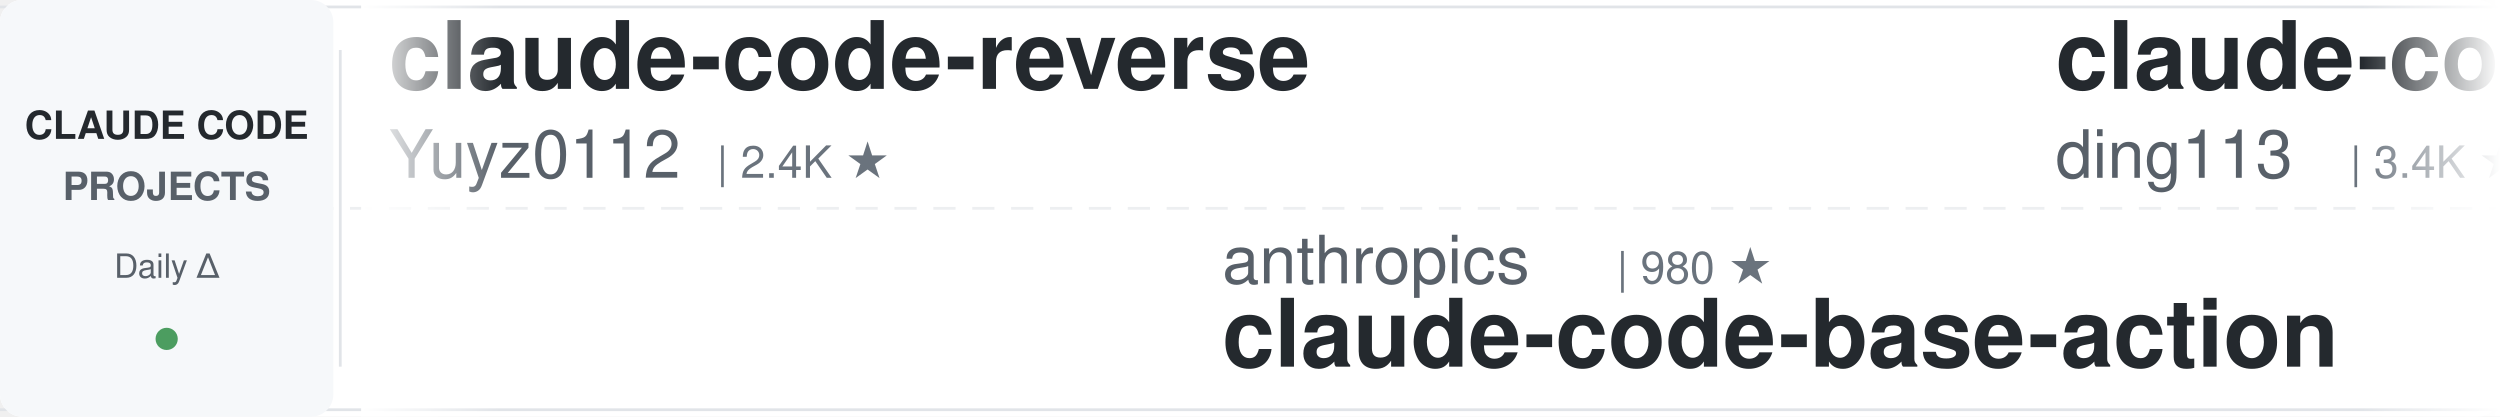
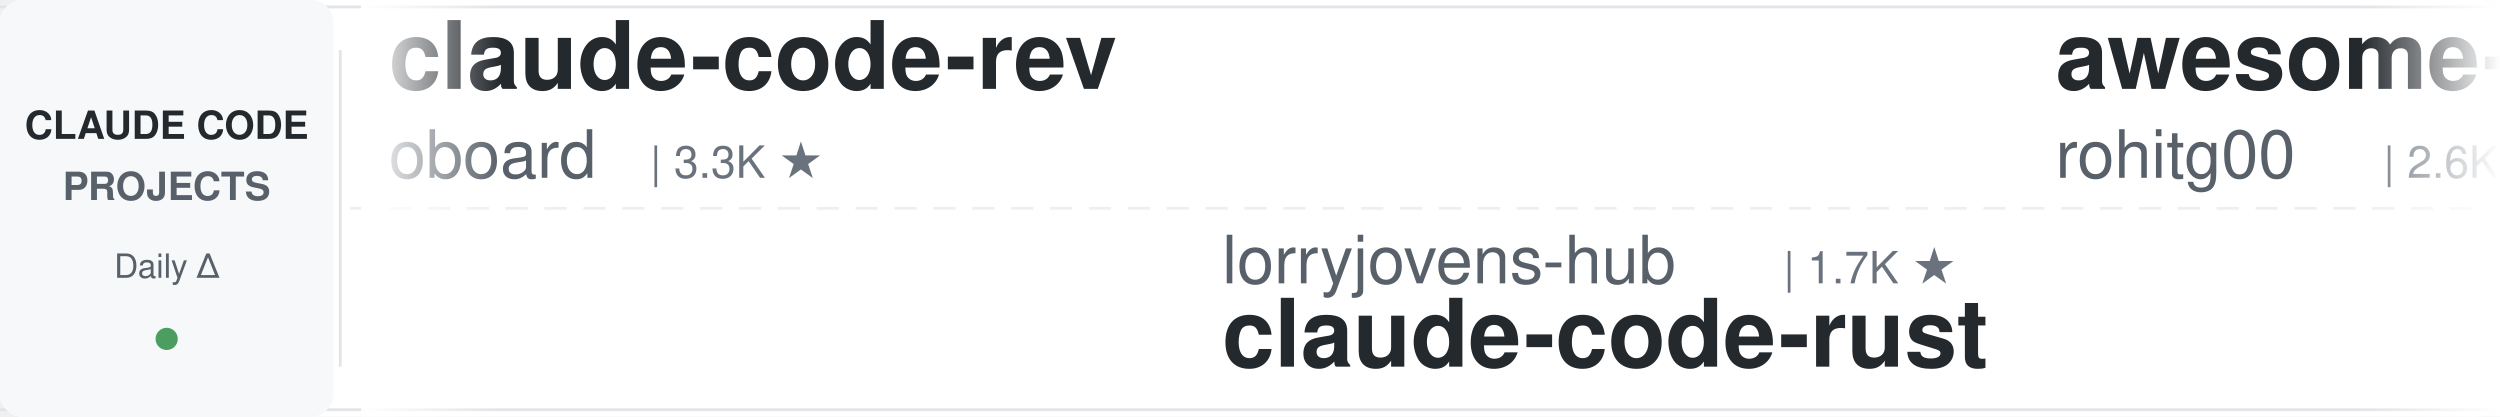
<svg xmlns="http://www.w3.org/2000/svg" width="900" height="150">
  <defs>
    <linearGradient id="leftFade" x1="0%" y1="0%" x2="100%" y2="0%">
      <stop offset="0%" style="stop-color:#ffffff;stop-opacity:1" />
      <stop offset="100%" style="stop-color:#ffffff;stop-opacity:0" />
    </linearGradient>
    <linearGradient id="rightFade" x1="0%" y1="0%" x2="100%" y2="0%">
      <stop offset="0%" style="stop-color:#ffffff;stop-opacity:0" />
      <stop offset="100%" style="stop-color:#ffffff;stop-opacity:1" />
    </linearGradient>
  </defs>
  <rect width="900" height="150" fill="#ffffff" rx="8" />
  <rect x="0" y="2" width="900" height="1" fill="#e1e4e8" />
  <rect x="0" y="147" width="900" height="1" fill="#e1e4e8" />
  <line x1="0" y1="75" x2="900" y2="75" stroke="#e1e4e8" stroke-width="1" stroke-dasharray="8 6" opacity="0.6" />
  <rect x="0" y="0" width="120" height="150" fill="#f6f8fa" rx="8" />
  <text x="60" y="50" font-family="-apple-system, BlinkMacSystemFont, 'Segoe UI', Helvetica, Arial, sans-serif" font-size="14" font-weight="600" fill="#24292e" text-anchor="middle">CLAUDE CODE</text>
  <text x="60" y="72" font-family="-apple-system, BlinkMacSystemFont, 'Segoe UI', Helvetica, Arial, sans-serif" font-size="14" font-weight="600" fill="#586069" text-anchor="middle">PROJECTS</text>
  <text x="60" y="100" font-family="-apple-system, BlinkMacSystemFont, 'Segoe UI', Helvetica, Arial, sans-serif" font-size="12" font-weight="500" fill="#586069" text-anchor="middle">Daily Δ</text>
  <circle cx="60" cy="122" r="4" fill="#22863a" opacity="0.8" />
  <rect x="122" y="18" width="1" height="114" fill="#e1e4e8" />
  <clipPath id="tickerClip">
    <rect x="130" y="0" width="770" height="150" />
  </clipPath>
  <g clip-path="url(#tickerClip)">
    <g id="tickerItems">
      <animateTransform attributeName="transform" attributeType="XML" type="translate" from="0 0" to="-3000 0" dur="54s" repeatCount="indefinite" />
      <g transform="translate(0, 0)">
-         <text x="140" y="32" font-family="-apple-system, BlinkMacSystemFont, 'Segoe UI', Helvetica, Arial, sans-serif" font-size="34" font-weight="600" fill="#24292e">claude-code-reverse</text>
-         <text x="140" y="64" font-family="-apple-system, BlinkMacSystemFont, 'Segoe UI', Helvetica, Arial, sans-serif" font-size="24" font-weight="400" fill="#586069">Yuyz0112</text>
-         <text x="258" y="64" font-family="-apple-system, BlinkMacSystemFont, 'Segoe UI', Helvetica, Arial, sans-serif" font-size="16" font-weight="500" fill="#6a737d">| 2.4K ★</text>
+         <text x="140" y="32" font-family="-apple-system, BlinkMacSystemFont, 'Segoe UI', Helvetica, Arial, sans-serif" font-size="34" font-weight="600" fill="#24292e">claude-code-rev</text>
+         <text x="140" y="64" font-family="-apple-system, BlinkMacSystemFont, 'Segoe UI', Helvetica, Arial, sans-serif" font-size="24" font-weight="400" fill="#586069">oboard</text>
+         <text x="234" y="64" font-family="-apple-system, BlinkMacSystemFont, 'Segoe UI', Helvetica, Arial, sans-serif" font-size="16" font-weight="500" fill="#6a737d">| 3.3K ★</text>
      </g>
      <g transform="translate(300, 0)">
-         <text x="140" y="102" font-family="-apple-system, BlinkMacSystemFont, 'Segoe UI', Helvetica, Arial, sans-serif" font-size="24" font-weight="400" fill="#586069">anthropics</text>
-         <text x="282" y="102" font-family="-apple-system, BlinkMacSystemFont, 'Segoe UI', Helvetica, Arial, sans-serif" font-size="16" font-weight="500" fill="#6a737d">| 980 ★</text>
-         <text x="140" y="132" font-family="-apple-system, BlinkMacSystemFont, 'Segoe UI', Helvetica, Arial, sans-serif" font-size="34" font-weight="600" fill="#24292e">claude-code-base-action</text>
+         <text x="140" y="102" font-family="-apple-system, BlinkMacSystemFont, 'Segoe UI', Helvetica, Arial, sans-serif" font-size="24" font-weight="400" fill="#586069">lorryjovens-hub</text>
+         <text x="342" y="102" font-family="-apple-system, BlinkMacSystemFont, 'Segoe UI', Helvetica, Arial, sans-serif" font-size="16" font-weight="500" fill="#6a737d">| 1.7K ★</text>
+         <text x="140" y="132" font-family="-apple-system, BlinkMacSystemFont, 'Segoe UI', Helvetica, Arial, sans-serif" font-size="34" font-weight="600" fill="#24292e">claude-code-rust</text>
      </g>
      <g transform="translate(600, 0)">
-         <text x="140" y="32" font-family="-apple-system, BlinkMacSystemFont, 'Segoe UI', Helvetica, Arial, sans-serif" font-size="34" font-weight="600" fill="#24292e">claude-code-hub</text>
-         <text x="140" y="64" font-family="-apple-system, BlinkMacSystemFont, 'Segoe UI', Helvetica, Arial, sans-serif" font-size="24" font-weight="400" fill="#586069">ding113</text>
-         <text x="246" y="64" font-family="-apple-system, BlinkMacSystemFont, 'Segoe UI', Helvetica, Arial, sans-serif" font-size="16" font-weight="500" fill="#6a737d">| 3.4K ★</text>
+         <text x="140" y="32" font-family="-apple-system, BlinkMacSystemFont, 'Segoe UI', Helvetica, Arial, sans-serif" font-size="34" font-weight="600" fill="#24292e">awesome-claude-code-tool...</text>
+         <text x="140" y="64" font-family="-apple-system, BlinkMacSystemFont, 'Segoe UI', Helvetica, Arial, sans-serif" font-size="24" font-weight="400" fill="#586069">rohitg00</text>
+         <text x="258" y="64" font-family="-apple-system, BlinkMacSystemFont, 'Segoe UI', Helvetica, Arial, sans-serif" font-size="16" font-weight="500" fill="#6a737d">| 2.6K ★</text>
      </g>
      <g transform="translate(900, 0)">
-         <text x="140" y="102" font-family="-apple-system, BlinkMacSystemFont, 'Segoe UI', Helvetica, Arial, sans-serif" font-size="24" font-weight="400" fill="#586069">anthropics</text>
-         <text x="282" y="102" font-family="-apple-system, BlinkMacSystemFont, 'Segoe UI', Helvetica, Arial, sans-serif" font-size="16" font-weight="500" fill="#6a737d">| 8.9K ★</text>
-         <text x="140" y="132" font-family="-apple-system, BlinkMacSystemFont, 'Segoe UI', Helvetica, Arial, sans-serif" font-size="34" font-weight="600" fill="#24292e">claude-code-action</text>
+         <text x="140" y="102" font-family="-apple-system, BlinkMacSystemFont, 'Segoe UI', Helvetica, Arial, sans-serif" font-size="24" font-weight="400" fill="#586069">FlorianBruniaux</text>
+         <text x="342" y="102" font-family="-apple-system, BlinkMacSystemFont, 'Segoe UI', Helvetica, Arial, sans-serif" font-size="16" font-weight="500" fill="#6a737d">| 6.0K ★</text>
+         <text x="140" y="132" font-family="-apple-system, BlinkMacSystemFont, 'Segoe UI', Helvetica, Arial, sans-serif" font-size="34" font-weight="600" fill="#24292e">claude-code-ultimate-gui...</text>
      </g>
      <g transform="translate(1200, 0)">
+         <text x="140" y="32" font-family="-apple-system, BlinkMacSystemFont, 'Segoe UI', Helvetica, Arial, sans-serif" font-size="34" font-weight="600" fill="#24292e">claude-code-spec-workflo...</text>
+         <text x="140" y="64" font-family="-apple-system, BlinkMacSystemFont, 'Segoe UI', Helvetica, Arial, sans-serif" font-size="24" font-weight="400" fill="#586069">Pimzino</text>
+         <text x="246" y="64" font-family="-apple-system, BlinkMacSystemFont, 'Segoe UI', Helvetica, Arial, sans-serif" font-size="16" font-weight="500" fill="#6a737d">| 3.9K ★</text>
+       </g>
+       <g transform="translate(1500, 0)">
+         <text x="140" y="102" font-family="-apple-system, BlinkMacSystemFont, 'Segoe UI', Helvetica, Arial, sans-serif" font-size="24" font-weight="400" fill="#586069">jqueryscript</text>
+         <text x="306" y="102" font-family="-apple-system, BlinkMacSystemFont, 'Segoe UI', Helvetica, Arial, sans-serif" font-size="16" font-weight="500" fill="#6a737d">| 513 ★</text>
+         <text x="140" y="132" font-family="-apple-system, BlinkMacSystemFont, 'Segoe UI', Helvetica, Arial, sans-serif" font-size="34" font-weight="600" fill="#24292e">awesome-claude-code</text>
+       </g>
+       <g transform="translate(1800, 0)">
+         <text x="140" y="32" font-family="-apple-system, BlinkMacSystemFont, 'Segoe UI', Helvetica, Arial, sans-serif" font-size="34" font-weight="600" fill="#24292e">claude-code-source</text>
+         <text x="140" y="64" font-family="-apple-system, BlinkMacSystemFont, 'Segoe UI', Helvetica, Arial, sans-serif" font-size="24" font-weight="400" fill="#586069">JrCx7scC</text>
+         <text x="258" y="64" font-family="-apple-system, BlinkMacSystemFont, 'Segoe UI', Helvetica, Arial, sans-serif" font-size="16" font-weight="500" fill="#6a737d">| 376 ★</text>
+       </g>
+       <g transform="translate(2100, 0)">
+         <text x="140" y="102" font-family="-apple-system, BlinkMacSystemFont, 'Segoe UI', Helvetica, Arial, sans-serif" font-size="24" font-weight="400" fill="#586069">https-deeplearning-ai</text>
+         <text x="414" y="102" font-family="-apple-system, BlinkMacSystemFont, 'Segoe UI', Helvetica, Arial, sans-serif" font-size="16" font-weight="500" fill="#6a737d">| 548 ★</text>
+         <text x="140" y="132" font-family="-apple-system, BlinkMacSystemFont, 'Segoe UI', Helvetica, Arial, sans-serif" font-size="34" font-weight="600" fill="#24292e">sc-claude-code-files</text>
+       </g>
+       <g transform="translate(2400, 0)">
        <text x="140" y="32" font-family="-apple-system, BlinkMacSystemFont, 'Segoe UI', Helvetica, Arial, sans-serif" font-size="34" font-weight="600" fill="#24292e">Claude-Code-Source-Study</text>
        <text x="140" y="64" font-family="-apple-system, BlinkMacSystemFont, 'Segoe UI', Helvetica, Arial, sans-serif" font-size="24" font-weight="400" fill="#586069">luyao618</text>
        <text x="258" y="64" font-family="-apple-system, BlinkMacSystemFont, 'Segoe UI', Helvetica, Arial, sans-serif" font-size="16" font-weight="500" fill="#6a737d">| 1.7K ★</text>
      </g>
-       <g transform="translate(1500, 0)">
-         <text x="140" y="102" font-family="-apple-system, BlinkMacSystemFont, 'Segoe UI', Helvetica, Arial, sans-serif" font-size="24" font-weight="400" fill="#586069">anthropics</text>
-         <text x="282" y="102" font-family="-apple-system, BlinkMacSystemFont, 'Segoe UI', Helvetica, Arial, sans-serif" font-size="16" font-weight="500" fill="#6a737d">| 176.1K ★</text>
-         <text x="140" y="132" font-family="-apple-system, BlinkMacSystemFont, 'Segoe UI', Helvetica, Arial, sans-serif" font-size="34" font-weight="600" fill="#24292e">skills</text>
-       </g>
-       <g transform="translate(1800, 0)">
-         <text x="140" y="32" font-family="-apple-system, BlinkMacSystemFont, 'Segoe UI', Helvetica, Arial, sans-serif" font-size="34" font-weight="600" fill="#24292e">Claude-Code-Game-Studios</text>
-         <text x="140" y="64" font-family="-apple-system, BlinkMacSystemFont, 'Segoe UI', Helvetica, Arial, sans-serif" font-size="24" font-weight="400" fill="#586069">Donchitos</text>
-         <text x="270" y="64" font-family="-apple-system, BlinkMacSystemFont, 'Segoe UI', Helvetica, Arial, sans-serif" font-size="16" font-weight="500" fill="#6a737d">| 25.0K ★</text>
-       </g>
-       <g transform="translate(2100, 0)">
-         <text x="140" y="102" font-family="-apple-system, BlinkMacSystemFont, 'Segoe UI', Helvetica, Arial, sans-serif" font-size="24" font-weight="400" fill="#586069">krusemediallc</text>
-         <text x="318" y="102" font-family="-apple-system, BlinkMacSystemFont, 'Segoe UI', Helvetica, Arial, sans-serif" font-size="16" font-weight="500" fill="#6a737d">| 1.5K ★</text>
-         <text x="140" y="132" font-family="-apple-system, BlinkMacSystemFont, 'Segoe UI', Helvetica, Arial, sans-serif" font-size="34" font-weight="600" fill="#24292e">arcads-claude-code</text>
-       </g>
-       <g transform="translate(2400, 0)">
-         <text x="140" y="32" font-family="-apple-system, BlinkMacSystemFont, 'Segoe UI', Helvetica, Arial, sans-serif" font-size="34" font-weight="600" fill="#24292e">claude-code-from-source</text>
-         <text x="140" y="64" font-family="-apple-system, BlinkMacSystemFont, 'Segoe UI', Helvetica, Arial, sans-serif" font-size="24" font-weight="400" fill="#586069">alejandrobalderas</text>
-         <text x="366" y="64" font-family="-apple-system, BlinkMacSystemFont, 'Segoe UI', Helvetica, Arial, sans-serif" font-size="16" font-weight="500" fill="#6a737d">| 2.8K ★</text>
-       </g>
      <g transform="translate(2700, 0)">
-         <text x="140" y="102" font-family="-apple-system, BlinkMacSystemFont, 'Segoe UI', Helvetica, Arial, sans-serif" font-size="24" font-weight="400" fill="#586069">oboard</text>
-         <text x="234" y="102" font-family="-apple-system, BlinkMacSystemFont, 'Segoe UI', Helvetica, Arial, sans-serif" font-size="16" font-weight="500" fill="#6a737d">| 3.3K ★</text>
-         <text x="140" y="132" font-family="-apple-system, BlinkMacSystemFont, 'Segoe UI', Helvetica, Arial, sans-serif" font-size="34" font-weight="600" fill="#24292e">claude-code-rev</text>
+         <text x="140" y="102" font-family="-apple-system, BlinkMacSystemFont, 'Segoe UI', Helvetica, Arial, sans-serif" font-size="24" font-weight="400" fill="#586069">Yuyz0112</text>
+         <text x="258" y="102" font-family="-apple-system, BlinkMacSystemFont, 'Segoe UI', Helvetica, Arial, sans-serif" font-size="16" font-weight="500" fill="#6a737d">| 2.4K ★</text>
+         <text x="140" y="132" font-family="-apple-system, BlinkMacSystemFont, 'Segoe UI', Helvetica, Arial, sans-serif" font-size="34" font-weight="600" fill="#24292e">claude-code-reverse</text>
      </g>
      <g transform="translate(3000, 0)">
-         <text x="140" y="32" font-family="-apple-system, BlinkMacSystemFont, 'Segoe UI', Helvetica, Arial, sans-serif" font-size="34" font-weight="600" fill="#24292e">claude-code-reverse</text>
-         <text x="140" y="64" font-family="-apple-system, BlinkMacSystemFont, 'Segoe UI', Helvetica, Arial, sans-serif" font-size="24" font-weight="400" fill="#586069">Yuyz0112</text>
-         <text x="258" y="64" font-family="-apple-system, BlinkMacSystemFont, 'Segoe UI', Helvetica, Arial, sans-serif" font-size="16" font-weight="500" fill="#6a737d">| 2.4K ★</text>
+         <text x="140" y="32" font-family="-apple-system, BlinkMacSystemFont, 'Segoe UI', Helvetica, Arial, sans-serif" font-size="34" font-weight="600" fill="#24292e">claude-code-rev</text>
+         <text x="140" y="64" font-family="-apple-system, BlinkMacSystemFont, 'Segoe UI', Helvetica, Arial, sans-serif" font-size="24" font-weight="400" fill="#586069">oboard</text>
+         <text x="234" y="64" font-family="-apple-system, BlinkMacSystemFont, 'Segoe UI', Helvetica, Arial, sans-serif" font-size="16" font-weight="500" fill="#6a737d">| 3.3K ★</text>
      </g>
      <g transform="translate(3300, 0)">
-         <text x="140" y="102" font-family="-apple-system, BlinkMacSystemFont, 'Segoe UI', Helvetica, Arial, sans-serif" font-size="24" font-weight="400" fill="#586069">anthropics</text>
-         <text x="282" y="102" font-family="-apple-system, BlinkMacSystemFont, 'Segoe UI', Helvetica, Arial, sans-serif" font-size="16" font-weight="500" fill="#6a737d">| 980 ★</text>
-         <text x="140" y="132" font-family="-apple-system, BlinkMacSystemFont, 'Segoe UI', Helvetica, Arial, sans-serif" font-size="34" font-weight="600" fill="#24292e">claude-code-base-action</text>
+         <text x="140" y="102" font-family="-apple-system, BlinkMacSystemFont, 'Segoe UI', Helvetica, Arial, sans-serif" font-size="24" font-weight="400" fill="#586069">lorryjovens-hub</text>
+         <text x="342" y="102" font-family="-apple-system, BlinkMacSystemFont, 'Segoe UI', Helvetica, Arial, sans-serif" font-size="16" font-weight="500" fill="#6a737d">| 1.7K ★</text>
+         <text x="140" y="132" font-family="-apple-system, BlinkMacSystemFont, 'Segoe UI', Helvetica, Arial, sans-serif" font-size="34" font-weight="600" fill="#24292e">claude-code-rust</text>
      </g>
      <g transform="translate(3600, 0)">
-         <text x="140" y="32" font-family="-apple-system, BlinkMacSystemFont, 'Segoe UI', Helvetica, Arial, sans-serif" font-size="34" font-weight="600" fill="#24292e">claude-code-hub</text>
-         <text x="140" y="64" font-family="-apple-system, BlinkMacSystemFont, 'Segoe UI', Helvetica, Arial, sans-serif" font-size="24" font-weight="400" fill="#586069">ding113</text>
-         <text x="246" y="64" font-family="-apple-system, BlinkMacSystemFont, 'Segoe UI', Helvetica, Arial, sans-serif" font-size="16" font-weight="500" fill="#6a737d">| 3.4K ★</text>
+         <text x="140" y="32" font-family="-apple-system, BlinkMacSystemFont, 'Segoe UI', Helvetica, Arial, sans-serif" font-size="34" font-weight="600" fill="#24292e">awesome-claude-code-tool...</text>
+         <text x="140" y="64" font-family="-apple-system, BlinkMacSystemFont, 'Segoe UI', Helvetica, Arial, sans-serif" font-size="24" font-weight="400" fill="#586069">rohitg00</text>
+         <text x="258" y="64" font-family="-apple-system, BlinkMacSystemFont, 'Segoe UI', Helvetica, Arial, sans-serif" font-size="16" font-weight="500" fill="#6a737d">| 2.6K ★</text>
      </g>
      <g transform="translate(3900, 0)">
-         <text x="140" y="102" font-family="-apple-system, BlinkMacSystemFont, 'Segoe UI', Helvetica, Arial, sans-serif" font-size="24" font-weight="400" fill="#586069">anthropics</text>
-         <text x="282" y="102" font-family="-apple-system, BlinkMacSystemFont, 'Segoe UI', Helvetica, Arial, sans-serif" font-size="16" font-weight="500" fill="#6a737d">| 8.9K ★</text>
-         <text x="140" y="132" font-family="-apple-system, BlinkMacSystemFont, 'Segoe UI', Helvetica, Arial, sans-serif" font-size="34" font-weight="600" fill="#24292e">claude-code-action</text>
+         <text x="140" y="102" font-family="-apple-system, BlinkMacSystemFont, 'Segoe UI', Helvetica, Arial, sans-serif" font-size="24" font-weight="400" fill="#586069">FlorianBruniaux</text>
+         <text x="342" y="102" font-family="-apple-system, BlinkMacSystemFont, 'Segoe UI', Helvetica, Arial, sans-serif" font-size="16" font-weight="500" fill="#6a737d">| 6.0K ★</text>
+         <text x="140" y="132" font-family="-apple-system, BlinkMacSystemFont, 'Segoe UI', Helvetica, Arial, sans-serif" font-size="34" font-weight="600" fill="#24292e">claude-code-ultimate-gui...</text>
      </g>
    </g>
  </g>
  <rect x="130" y="0" width="50" height="150" fill="url(#leftFade)" />
  <rect x="850" y="0" width="50" height="150" fill="url(#rightFade)" />
</svg>
